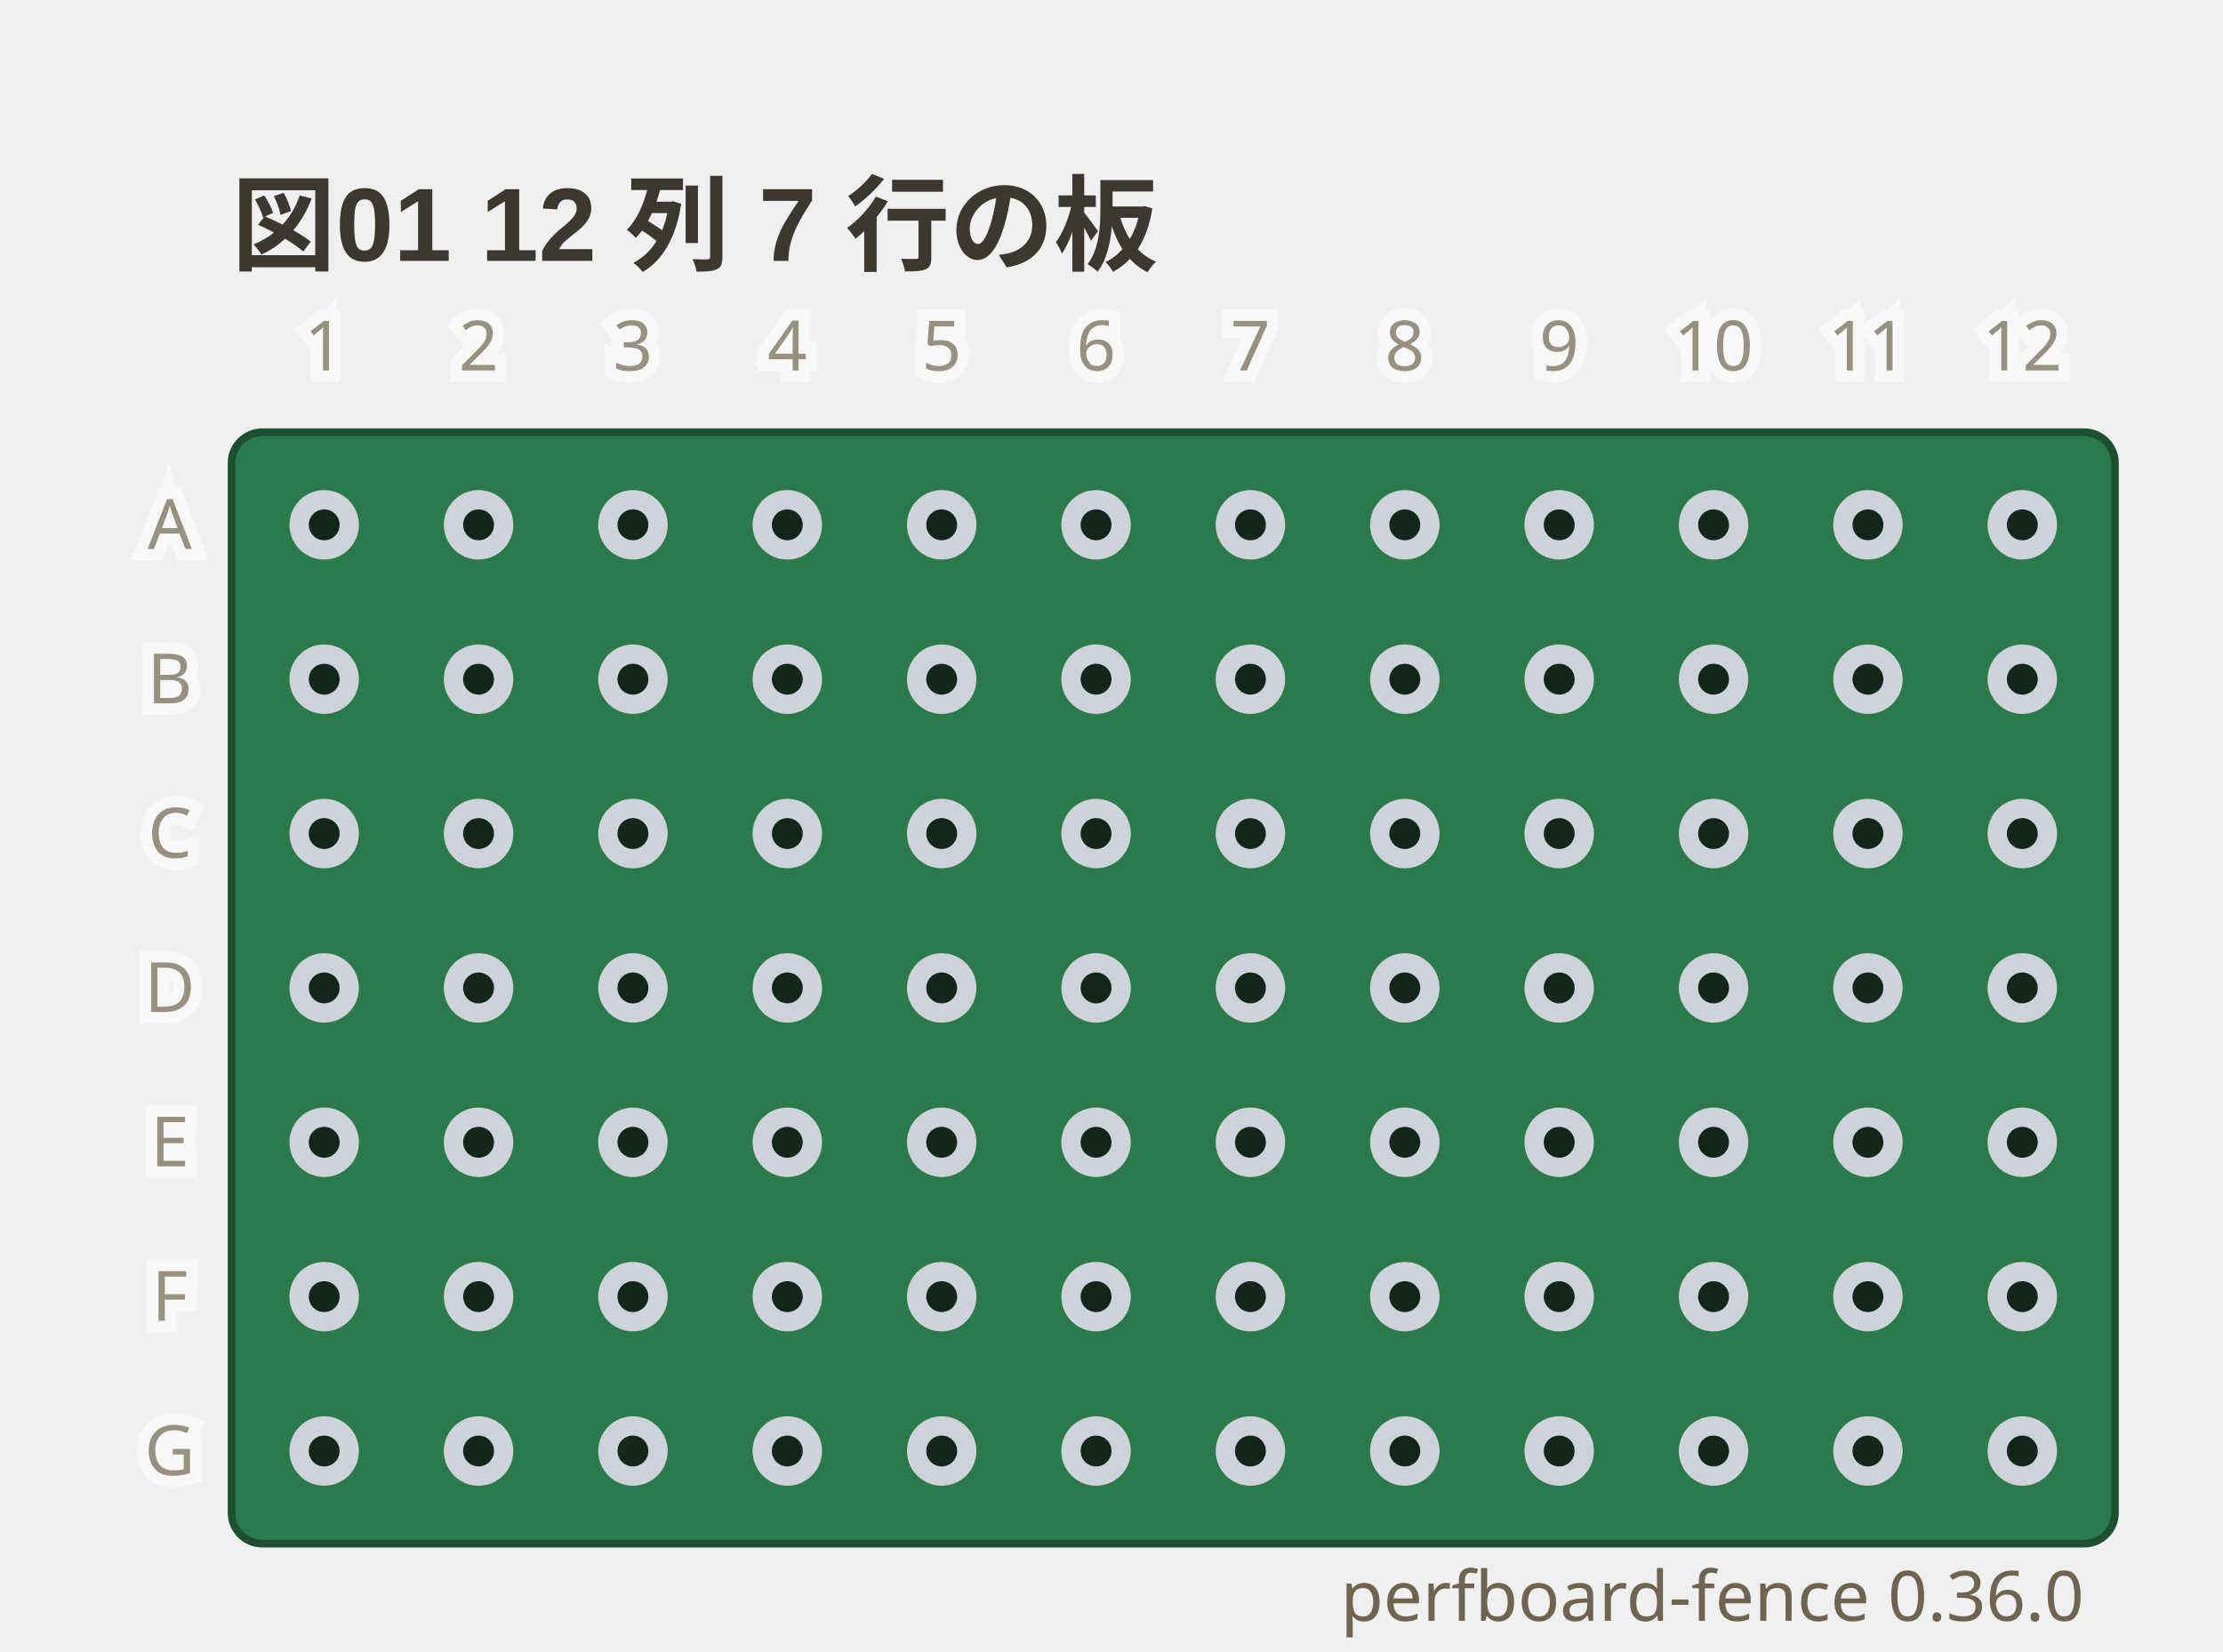
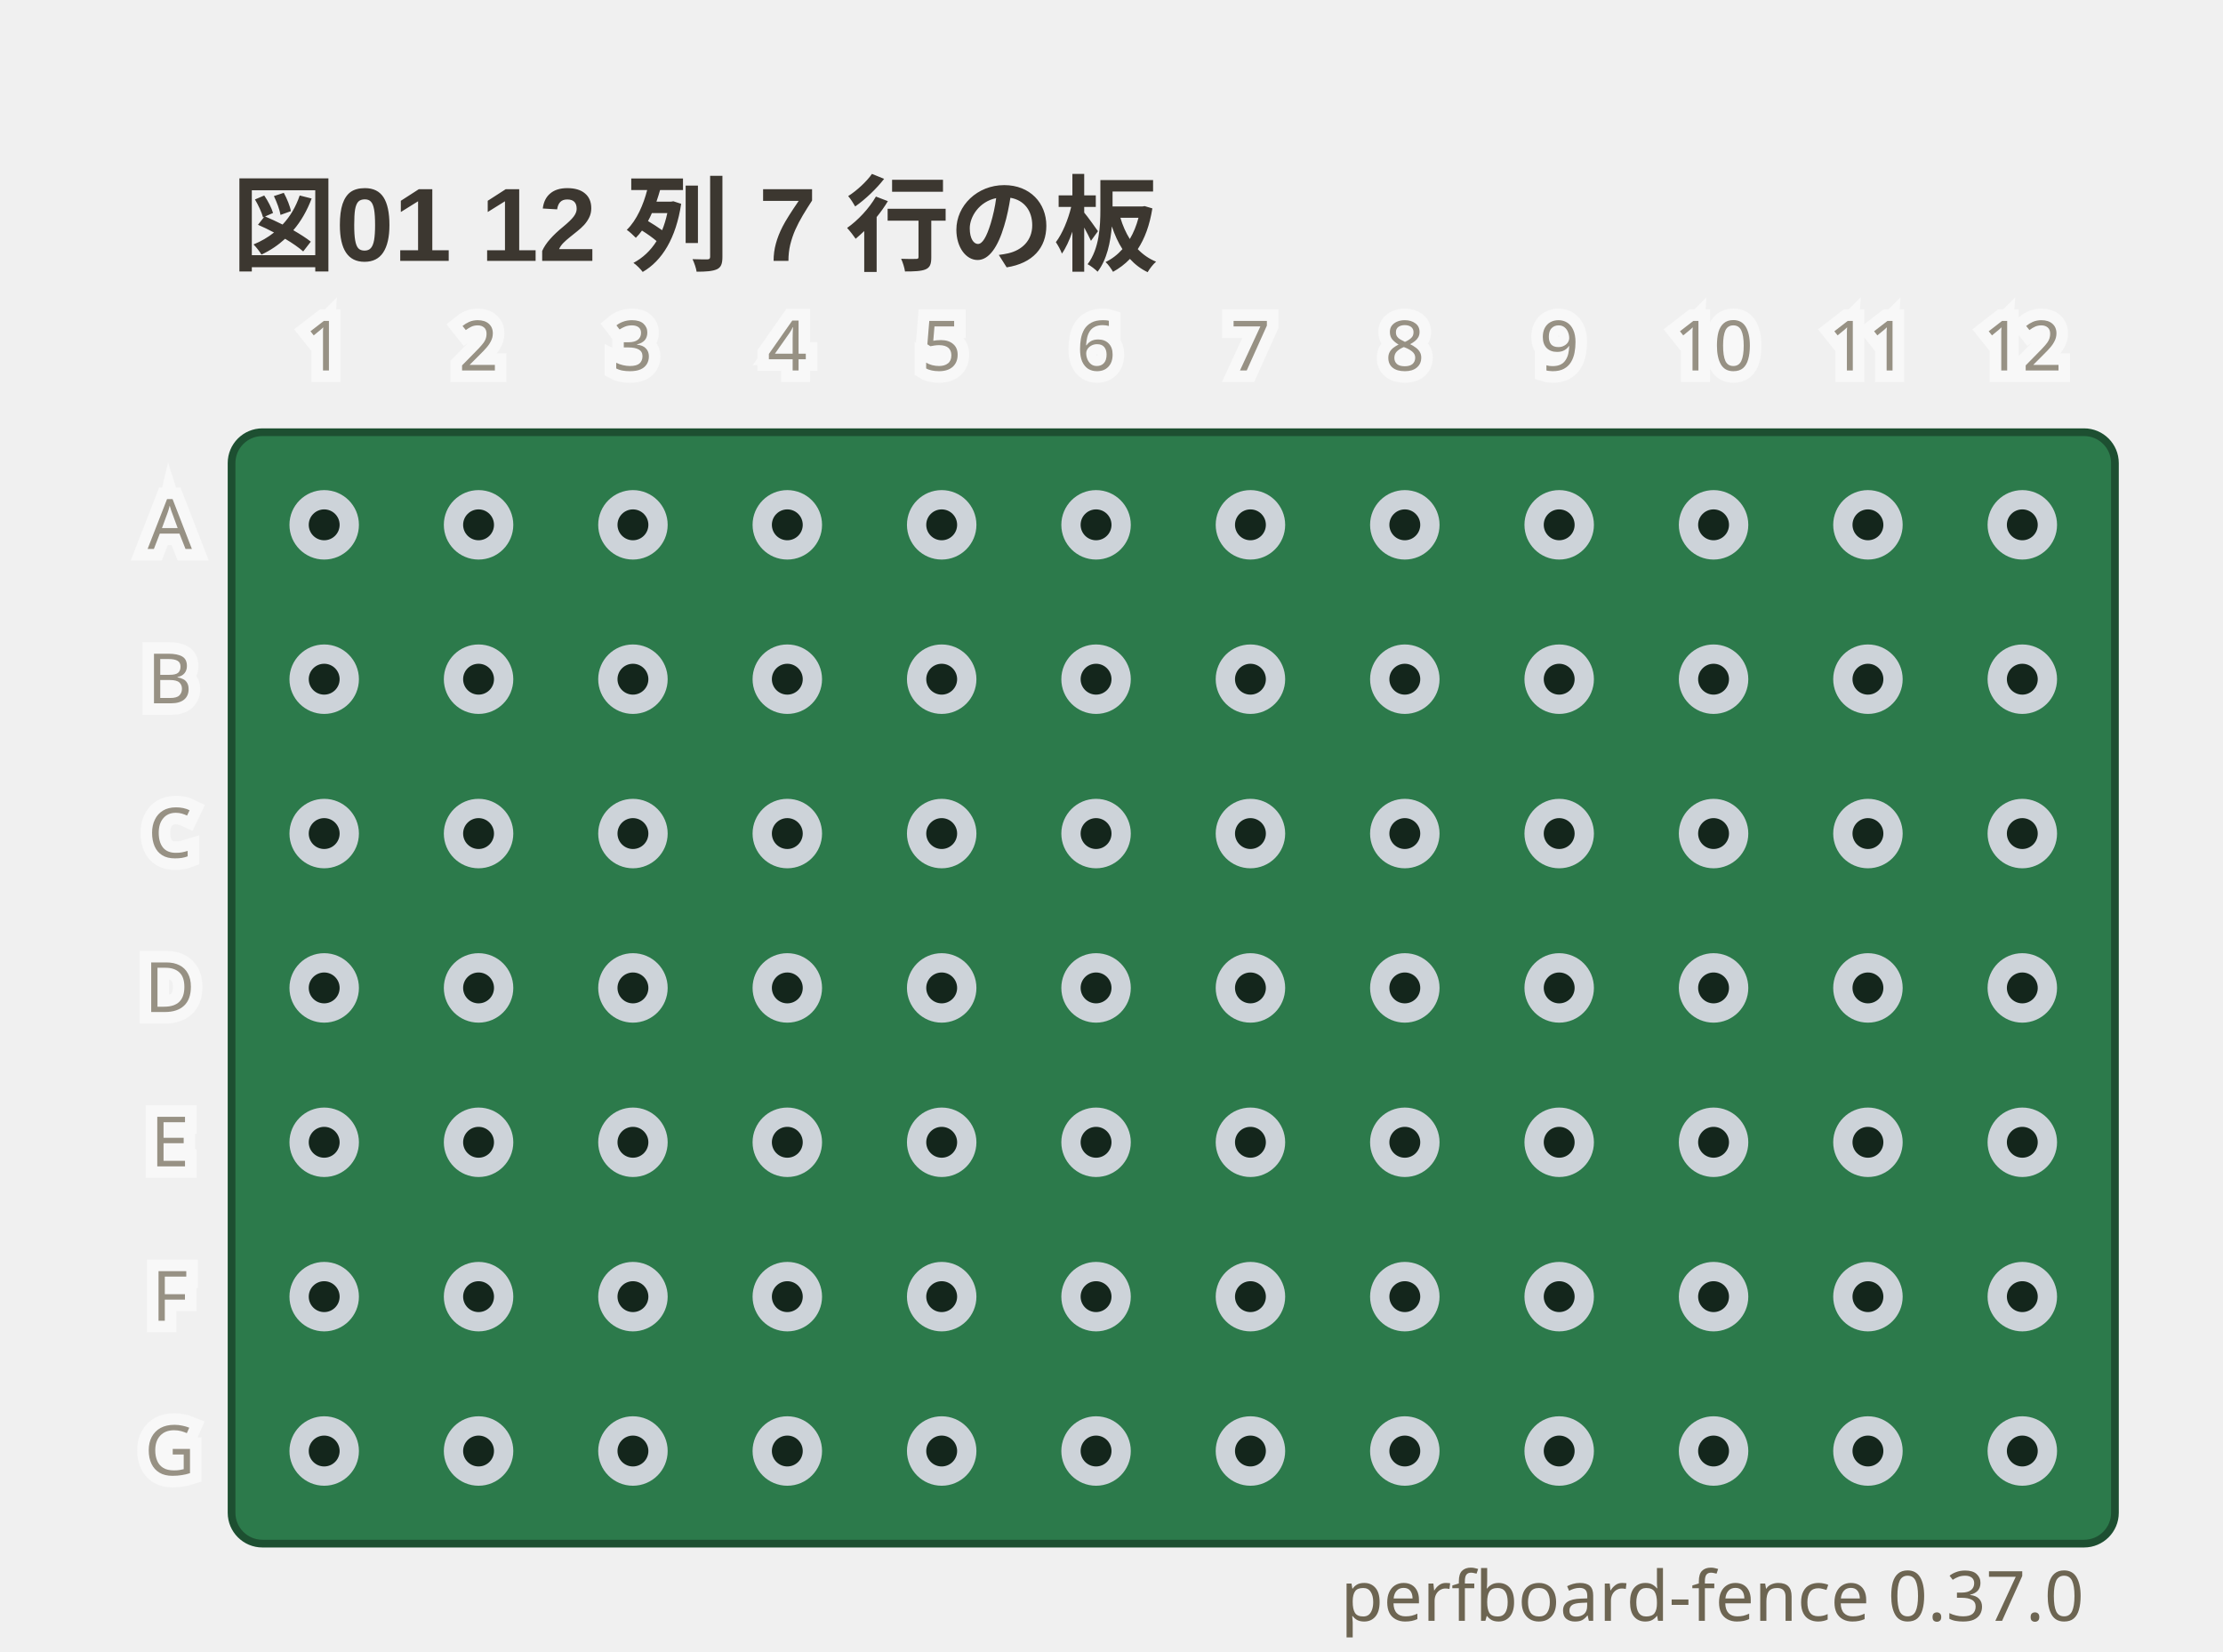
- <svg xmlns="http://www.w3.org/2000/svg" viewBox="0 0 288 214" width="288" height="214" data-perfboard-fence="0.36.0" role="img">
+ <svg xmlns="http://www.w3.org/2000/svg" viewBox="0 0 288 214" width="288" height="214" data-perfboard-fence="0.37.0" role="img">
  <text x="30" y="34" text-anchor="start" font-family="'Segoe UI', 'Helvetica Neue', Arial, 'Noto Sans', 'Hiragino Sans', 'Yu Gothic UI', 'Noto Sans CJK JP', sans-serif" fill="#3c3730" font-size="13.5" font-weight="600">図01 12 列 7 行の板</text>
  <rect x="30" y="56" width="244" height="144" rx="4" fill="#2c7a4b" stroke="#1d4f31" stroke-width="1" />
  <circle cx="42" cy="68" r="3.25" fill="#14261c" stroke="#cdd3d9" stroke-width="2.5" />
  <circle cx="62" cy="68" r="3.25" fill="#14261c" stroke="#cdd3d9" stroke-width="2.5" />
  <circle cx="82" cy="68" r="3.25" fill="#14261c" stroke="#cdd3d9" stroke-width="2.5" />
  <circle cx="102" cy="68" r="3.25" fill="#14261c" stroke="#cdd3d9" stroke-width="2.5" />
  <circle cx="122" cy="68" r="3.25" fill="#14261c" stroke="#cdd3d9" stroke-width="2.5" />
  <circle cx="142" cy="68" r="3.25" fill="#14261c" stroke="#cdd3d9" stroke-width="2.5" />
  <circle cx="162" cy="68" r="3.25" fill="#14261c" stroke="#cdd3d9" stroke-width="2.5" />
  <circle cx="182" cy="68" r="3.25" fill="#14261c" stroke="#cdd3d9" stroke-width="2.5" />
  <circle cx="202" cy="68" r="3.25" fill="#14261c" stroke="#cdd3d9" stroke-width="2.5" />
  <circle cx="222" cy="68" r="3.25" fill="#14261c" stroke="#cdd3d9" stroke-width="2.5" />
  <circle cx="242" cy="68" r="3.25" fill="#14261c" stroke="#cdd3d9" stroke-width="2.5" />
  <circle cx="262" cy="68" r="3.25" fill="#14261c" stroke="#cdd3d9" stroke-width="2.5" />
  <circle cx="42" cy="88" r="3.25" fill="#14261c" stroke="#cdd3d9" stroke-width="2.5" />
  <circle cx="62" cy="88" r="3.25" fill="#14261c" stroke="#cdd3d9" stroke-width="2.5" />
  <circle cx="82" cy="88" r="3.25" fill="#14261c" stroke="#cdd3d9" stroke-width="2.5" />
  <circle cx="102" cy="88" r="3.25" fill="#14261c" stroke="#cdd3d9" stroke-width="2.5" />
  <circle cx="122" cy="88" r="3.25" fill="#14261c" stroke="#cdd3d9" stroke-width="2.5" />
  <circle cx="142" cy="88" r="3.25" fill="#14261c" stroke="#cdd3d9" stroke-width="2.5" />
  <circle cx="162" cy="88" r="3.25" fill="#14261c" stroke="#cdd3d9" stroke-width="2.5" />
  <circle cx="182" cy="88" r="3.25" fill="#14261c" stroke="#cdd3d9" stroke-width="2.5" />
  <circle cx="202" cy="88" r="3.25" fill="#14261c" stroke="#cdd3d9" stroke-width="2.5" />
  <circle cx="222" cy="88" r="3.25" fill="#14261c" stroke="#cdd3d9" stroke-width="2.5" />
  <circle cx="242" cy="88" r="3.25" fill="#14261c" stroke="#cdd3d9" stroke-width="2.5" />
  <circle cx="262" cy="88" r="3.25" fill="#14261c" stroke="#cdd3d9" stroke-width="2.5" />
  <circle cx="42" cy="108" r="3.25" fill="#14261c" stroke="#cdd3d9" stroke-width="2.5" />
  <circle cx="62" cy="108" r="3.25" fill="#14261c" stroke="#cdd3d9" stroke-width="2.5" />
  <circle cx="82" cy="108" r="3.25" fill="#14261c" stroke="#cdd3d9" stroke-width="2.5" />
  <circle cx="102" cy="108" r="3.25" fill="#14261c" stroke="#cdd3d9" stroke-width="2.5" />
  <circle cx="122" cy="108" r="3.25" fill="#14261c" stroke="#cdd3d9" stroke-width="2.5" />
  <circle cx="142" cy="108" r="3.25" fill="#14261c" stroke="#cdd3d9" stroke-width="2.5" />
  <circle cx="162" cy="108" r="3.25" fill="#14261c" stroke="#cdd3d9" stroke-width="2.5" />
  <circle cx="182" cy="108" r="3.25" fill="#14261c" stroke="#cdd3d9" stroke-width="2.5" />
  <circle cx="202" cy="108" r="3.25" fill="#14261c" stroke="#cdd3d9" stroke-width="2.5" />
  <circle cx="222" cy="108" r="3.25" fill="#14261c" stroke="#cdd3d9" stroke-width="2.5" />
  <circle cx="242" cy="108" r="3.25" fill="#14261c" stroke="#cdd3d9" stroke-width="2.5" />
  <circle cx="262" cy="108" r="3.25" fill="#14261c" stroke="#cdd3d9" stroke-width="2.5" />
  <circle cx="42" cy="128" r="3.25" fill="#14261c" stroke="#cdd3d9" stroke-width="2.5" />
  <circle cx="62" cy="128" r="3.25" fill="#14261c" stroke="#cdd3d9" stroke-width="2.5" />
  <circle cx="82" cy="128" r="3.25" fill="#14261c" stroke="#cdd3d9" stroke-width="2.5" />
  <circle cx="102" cy="128" r="3.25" fill="#14261c" stroke="#cdd3d9" stroke-width="2.5" />
  <circle cx="122" cy="128" r="3.25" fill="#14261c" stroke="#cdd3d9" stroke-width="2.5" />
  <circle cx="142" cy="128" r="3.25" fill="#14261c" stroke="#cdd3d9" stroke-width="2.5" />
  <circle cx="162" cy="128" r="3.25" fill="#14261c" stroke="#cdd3d9" stroke-width="2.5" />
  <circle cx="182" cy="128" r="3.25" fill="#14261c" stroke="#cdd3d9" stroke-width="2.5" />
  <circle cx="202" cy="128" r="3.25" fill="#14261c" stroke="#cdd3d9" stroke-width="2.5" />
  <circle cx="222" cy="128" r="3.25" fill="#14261c" stroke="#cdd3d9" stroke-width="2.5" />
  <circle cx="242" cy="128" r="3.25" fill="#14261c" stroke="#cdd3d9" stroke-width="2.5" />
  <circle cx="262" cy="128" r="3.25" fill="#14261c" stroke="#cdd3d9" stroke-width="2.5" />
  <circle cx="42" cy="148" r="3.25" fill="#14261c" stroke="#cdd3d9" stroke-width="2.5" />
  <circle cx="62" cy="148" r="3.25" fill="#14261c" stroke="#cdd3d9" stroke-width="2.5" />
  <circle cx="82" cy="148" r="3.25" fill="#14261c" stroke="#cdd3d9" stroke-width="2.5" />
  <circle cx="102" cy="148" r="3.25" fill="#14261c" stroke="#cdd3d9" stroke-width="2.5" />
  <circle cx="122" cy="148" r="3.25" fill="#14261c" stroke="#cdd3d9" stroke-width="2.5" />
  <circle cx="142" cy="148" r="3.25" fill="#14261c" stroke="#cdd3d9" stroke-width="2.5" />
  <circle cx="162" cy="148" r="3.25" fill="#14261c" stroke="#cdd3d9" stroke-width="2.5" />
  <circle cx="182" cy="148" r="3.25" fill="#14261c" stroke="#cdd3d9" stroke-width="2.5" />
  <circle cx="202" cy="148" r="3.25" fill="#14261c" stroke="#cdd3d9" stroke-width="2.5" />
  <circle cx="222" cy="148" r="3.25" fill="#14261c" stroke="#cdd3d9" stroke-width="2.5" />
  <circle cx="242" cy="148" r="3.25" fill="#14261c" stroke="#cdd3d9" stroke-width="2.5" />
  <circle cx="262" cy="148" r="3.25" fill="#14261c" stroke="#cdd3d9" stroke-width="2.5" />
  <circle cx="42" cy="168" r="3.25" fill="#14261c" stroke="#cdd3d9" stroke-width="2.5" />
  <circle cx="62" cy="168" r="3.25" fill="#14261c" stroke="#cdd3d9" stroke-width="2.5" />
  <circle cx="82" cy="168" r="3.25" fill="#14261c" stroke="#cdd3d9" stroke-width="2.5" />
  <circle cx="102" cy="168" r="3.25" fill="#14261c" stroke="#cdd3d9" stroke-width="2.5" />
  <circle cx="122" cy="168" r="3.25" fill="#14261c" stroke="#cdd3d9" stroke-width="2.5" />
  <circle cx="142" cy="168" r="3.25" fill="#14261c" stroke="#cdd3d9" stroke-width="2.5" />
  <circle cx="162" cy="168" r="3.25" fill="#14261c" stroke="#cdd3d9" stroke-width="2.5" />
  <circle cx="182" cy="168" r="3.25" fill="#14261c" stroke="#cdd3d9" stroke-width="2.5" />
  <circle cx="202" cy="168" r="3.25" fill="#14261c" stroke="#cdd3d9" stroke-width="2.5" />
  <circle cx="222" cy="168" r="3.25" fill="#14261c" stroke="#cdd3d9" stroke-width="2.5" />
  <circle cx="242" cy="168" r="3.25" fill="#14261c" stroke="#cdd3d9" stroke-width="2.5" />
  <circle cx="262" cy="168" r="3.25" fill="#14261c" stroke="#cdd3d9" stroke-width="2.5" />
  <circle cx="42" cy="188" r="3.25" fill="#14261c" stroke="#cdd3d9" stroke-width="2.5" />
  <circle cx="62" cy="188" r="3.25" fill="#14261c" stroke="#cdd3d9" stroke-width="2.5" />
  <circle cx="82" cy="188" r="3.25" fill="#14261c" stroke="#cdd3d9" stroke-width="2.5" />
  <circle cx="102" cy="188" r="3.25" fill="#14261c" stroke="#cdd3d9" stroke-width="2.5" />
  <circle cx="122" cy="188" r="3.25" fill="#14261c" stroke="#cdd3d9" stroke-width="2.5" />
  <circle cx="142" cy="188" r="3.25" fill="#14261c" stroke="#cdd3d9" stroke-width="2.5" />
  <circle cx="162" cy="188" r="3.25" fill="#14261c" stroke="#cdd3d9" stroke-width="2.5" />
  <circle cx="182" cy="188" r="3.25" fill="#14261c" stroke="#cdd3d9" stroke-width="2.5" />
  <circle cx="202" cy="188" r="3.25" fill="#14261c" stroke="#cdd3d9" stroke-width="2.5" />
  <circle cx="222" cy="188" r="3.25" fill="#14261c" stroke="#cdd3d9" stroke-width="2.5" />
  <circle cx="242" cy="188" r="3.25" fill="#14261c" stroke="#cdd3d9" stroke-width="2.5" />
  <circle cx="262" cy="188" r="3.25" fill="#14261c" stroke="#cdd3d9" stroke-width="2.5" />
  <text x="22" y="68" text-anchor="middle" font-family="ui-sans-serif, system-ui, sans-serif" stroke="#ffffff" stroke-width="3" fill="#ffffff" font-size="9" dominant-baseline="middle" opacity="0.5" aria-hidden="true">A</text>
  <text x="22" y="68" text-anchor="middle" font-family="ui-sans-serif, system-ui, sans-serif" fill="#6d6552" font-size="9" dominant-baseline="middle" opacity="0.7">A</text>
  <text x="22" y="88" text-anchor="middle" font-family="ui-sans-serif, system-ui, sans-serif" stroke="#ffffff" stroke-width="3" fill="#ffffff" font-size="9" dominant-baseline="middle" opacity="0.5" aria-hidden="true">B</text>
  <text x="22" y="88" text-anchor="middle" font-family="ui-sans-serif, system-ui, sans-serif" fill="#6d6552" font-size="9" dominant-baseline="middle" opacity="0.7">B</text>
  <text x="22" y="108" text-anchor="middle" font-family="ui-sans-serif, system-ui, sans-serif" stroke="#ffffff" stroke-width="3" fill="#ffffff" font-size="9" dominant-baseline="middle" opacity="0.5" aria-hidden="true">C</text>
  <text x="22" y="108" text-anchor="middle" font-family="ui-sans-serif, system-ui, sans-serif" fill="#6d6552" font-size="9" dominant-baseline="middle" opacity="0.7">C</text>
  <text x="22" y="128" text-anchor="middle" font-family="ui-sans-serif, system-ui, sans-serif" stroke="#ffffff" stroke-width="3" fill="#ffffff" font-size="9" dominant-baseline="middle" opacity="0.5" aria-hidden="true">D</text>
  <text x="22" y="128" text-anchor="middle" font-family="ui-sans-serif, system-ui, sans-serif" fill="#6d6552" font-size="9" dominant-baseline="middle" opacity="0.7">D</text>
  <text x="22" y="148" text-anchor="middle" font-family="ui-sans-serif, system-ui, sans-serif" stroke="#ffffff" stroke-width="3" fill="#ffffff" font-size="9" dominant-baseline="middle" opacity="0.5" aria-hidden="true">E</text>
  <text x="22" y="148" text-anchor="middle" font-family="ui-sans-serif, system-ui, sans-serif" fill="#6d6552" font-size="9" dominant-baseline="middle" opacity="0.7">E</text>
  <text x="22" y="168" text-anchor="middle" font-family="ui-sans-serif, system-ui, sans-serif" stroke="#ffffff" stroke-width="3" fill="#ffffff" font-size="9" dominant-baseline="middle" opacity="0.5" aria-hidden="true">F</text>
  <text x="22" y="168" text-anchor="middle" font-family="ui-sans-serif, system-ui, sans-serif" fill="#6d6552" font-size="9" dominant-baseline="middle" opacity="0.7">F</text>
  <text x="22" y="188" text-anchor="middle" font-family="ui-sans-serif, system-ui, sans-serif" stroke="#ffffff" stroke-width="3" fill="#ffffff" font-size="9" dominant-baseline="middle" opacity="0.5" aria-hidden="true">G</text>
  <text x="22" y="188" text-anchor="middle" font-family="ui-sans-serif, system-ui, sans-serif" fill="#6d6552" font-size="9" dominant-baseline="middle" opacity="0.7">G</text>
  <text x="42" y="48" text-anchor="middle" font-family="ui-sans-serif, system-ui, sans-serif" stroke="#ffffff" stroke-width="3" fill="#ffffff" font-size="9" opacity="0.5" aria-hidden="true">1</text>
  <text x="42" y="48" text-anchor="middle" font-family="ui-sans-serif, system-ui, sans-serif" fill="#6d6552" font-size="9" opacity="0.7">1</text>
  <text x="62" y="48" text-anchor="middle" font-family="ui-sans-serif, system-ui, sans-serif" stroke="#ffffff" stroke-width="3" fill="#ffffff" font-size="9" opacity="0.5" aria-hidden="true">2</text>
  <text x="62" y="48" text-anchor="middle" font-family="ui-sans-serif, system-ui, sans-serif" fill="#6d6552" font-size="9" opacity="0.7">2</text>
  <text x="82" y="48" text-anchor="middle" font-family="ui-sans-serif, system-ui, sans-serif" stroke="#ffffff" stroke-width="3" fill="#ffffff" font-size="9" opacity="0.5" aria-hidden="true">3</text>
  <text x="82" y="48" text-anchor="middle" font-family="ui-sans-serif, system-ui, sans-serif" fill="#6d6552" font-size="9" opacity="0.7">3</text>
  <text x="102" y="48" text-anchor="middle" font-family="ui-sans-serif, system-ui, sans-serif" stroke="#ffffff" stroke-width="3" fill="#ffffff" font-size="9" opacity="0.5" aria-hidden="true">4</text>
  <text x="102" y="48" text-anchor="middle" font-family="ui-sans-serif, system-ui, sans-serif" fill="#6d6552" font-size="9" opacity="0.7">4</text>
  <text x="122" y="48" text-anchor="middle" font-family="ui-sans-serif, system-ui, sans-serif" stroke="#ffffff" stroke-width="3" fill="#ffffff" font-size="9" opacity="0.5" aria-hidden="true">5</text>
  <text x="122" y="48" text-anchor="middle" font-family="ui-sans-serif, system-ui, sans-serif" fill="#6d6552" font-size="9" opacity="0.7">5</text>
  <text x="142" y="48" text-anchor="middle" font-family="ui-sans-serif, system-ui, sans-serif" stroke="#ffffff" stroke-width="3" fill="#ffffff" font-size="9" opacity="0.5" aria-hidden="true">6</text>
  <text x="142" y="48" text-anchor="middle" font-family="ui-sans-serif, system-ui, sans-serif" fill="#6d6552" font-size="9" opacity="0.7">6</text>
  <text x="162" y="48" text-anchor="middle" font-family="ui-sans-serif, system-ui, sans-serif" stroke="#ffffff" stroke-width="3" fill="#ffffff" font-size="9" opacity="0.5" aria-hidden="true">7</text>
  <text x="162" y="48" text-anchor="middle" font-family="ui-sans-serif, system-ui, sans-serif" fill="#6d6552" font-size="9" opacity="0.7">7</text>
  <text x="182" y="48" text-anchor="middle" font-family="ui-sans-serif, system-ui, sans-serif" stroke="#ffffff" stroke-width="3" fill="#ffffff" font-size="9" opacity="0.5" aria-hidden="true">8</text>
  <text x="182" y="48" text-anchor="middle" font-family="ui-sans-serif, system-ui, sans-serif" fill="#6d6552" font-size="9" opacity="0.7">8</text>
  <text x="202" y="48" text-anchor="middle" font-family="ui-sans-serif, system-ui, sans-serif" stroke="#ffffff" stroke-width="3" fill="#ffffff" font-size="9" opacity="0.5" aria-hidden="true">9</text>
  <text x="202" y="48" text-anchor="middle" font-family="ui-sans-serif, system-ui, sans-serif" fill="#6d6552" font-size="9" opacity="0.7">9</text>
  <text x="222" y="48" text-anchor="middle" font-family="ui-sans-serif, system-ui, sans-serif" stroke="#ffffff" stroke-width="3" fill="#ffffff" font-size="9" opacity="0.5" aria-hidden="true">10</text>
  <text x="222" y="48" text-anchor="middle" font-family="ui-sans-serif, system-ui, sans-serif" fill="#6d6552" font-size="9" opacity="0.7">10</text>
  <text x="242" y="48" text-anchor="middle" font-family="ui-sans-serif, system-ui, sans-serif" stroke="#ffffff" stroke-width="3" fill="#ffffff" font-size="9" opacity="0.5" aria-hidden="true">11</text>
  <text x="242" y="48" text-anchor="middle" font-family="ui-sans-serif, system-ui, sans-serif" fill="#6d6552" font-size="9" opacity="0.7">11</text>
  <text x="262" y="48" text-anchor="middle" font-family="ui-sans-serif, system-ui, sans-serif" stroke="#ffffff" stroke-width="3" fill="#ffffff" font-size="9" opacity="0.5" aria-hidden="true">12</text>
  <text x="262" y="48" text-anchor="middle" font-family="ui-sans-serif, system-ui, sans-serif" fill="#6d6552" font-size="9" opacity="0.7">12</text>
-   <text x="270" y="210" text-anchor="end" font-family="ui-sans-serif, system-ui, sans-serif" fill="#6d6552" font-size="9">perfboard-fence 0.36.0</text>
+   <text x="270" y="210" text-anchor="end" font-family="ui-sans-serif, system-ui, sans-serif" fill="#6d6552" font-size="9">perfboard-fence 0.37.0</text>
</svg>
